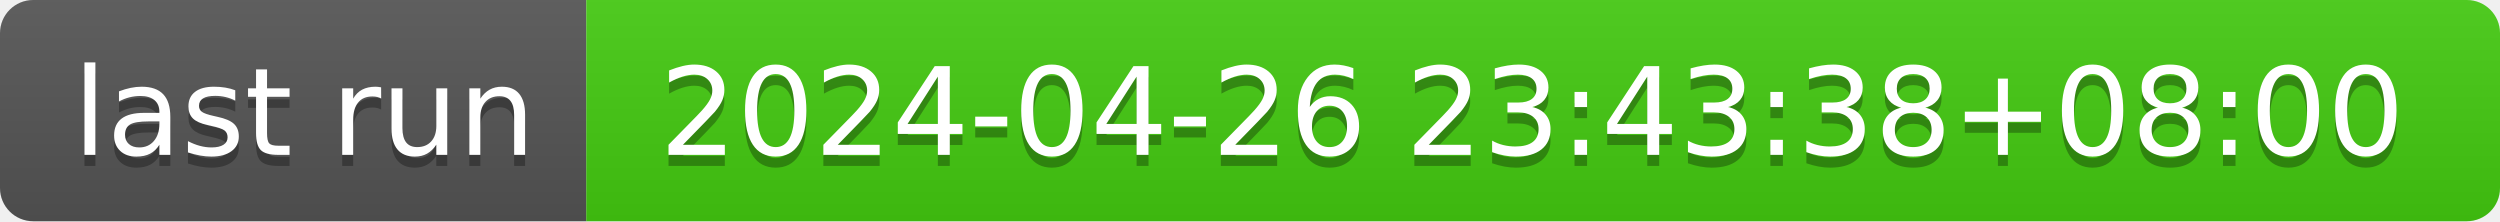
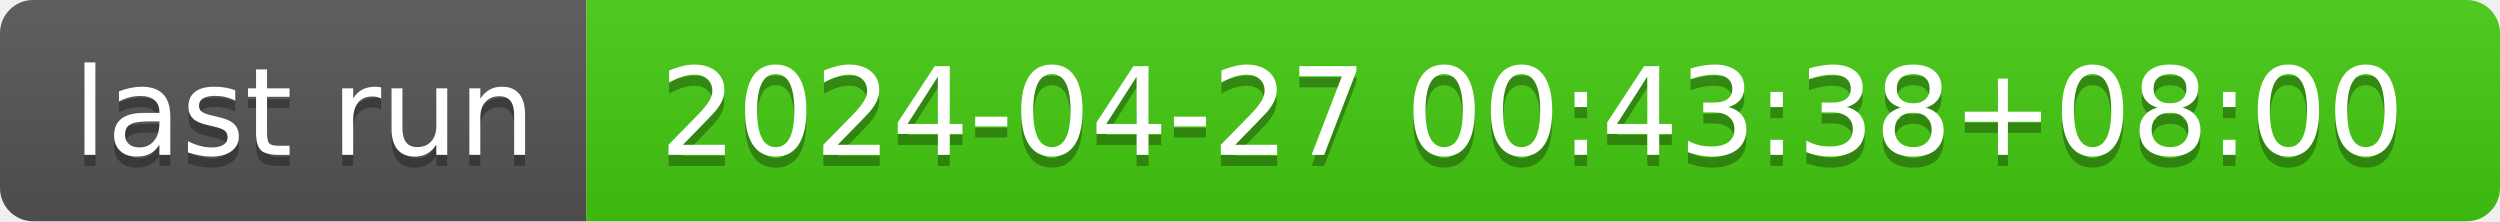
- <svg xmlns="http://www.w3.org/2000/svg" width="226" height="20" role="img" aria-label="last run: 2024-04-26 23:43:38+08:00">
+ <svg xmlns="http://www.w3.org/2000/svg" width="226" height="20" role="img" aria-label="last run: 2024-04-27 00:43:38+08:00">
  <linearGradient id="s" x2="0" y2="100%">
    <stop offset="0" stop-color="#bbb" stop-opacity=".1" />
    <stop offset="1" stop-opacity=".1" />
  </linearGradient>
  <clipPath id="r">
    <rect width="226" height="20" rx="3" fill="#fff" />
  </clipPath>
  <g clip-path="url(#r)">
    <rect width="53" height="20" fill="#555" />
    <rect x="53" width="173" height="20" fill="#4c1" />
    <rect width="226" height="20" fill="url(#s)" />
  </g>
  <g fill="#fff" text-anchor="middle" font-family="Verdana,Geneva,DejaVu Sans,sans-serif" text-rendering="geometricPrecision" font-size="110">
    <text aria-hidden="true" x="275" y="150" fill="#010101" fill-opacity=".3" transform="scale(.1)" textLength="430">last run</text>
    <text x="275" y="140" transform="scale(.1)" fill="#fff" textLength="430">last run</text>
-     <text aria-hidden="true" x="1385" y="150" fill="#010101" fill-opacity=".3" transform="scale(.1)" textLength="1630">2024-04-26 23:43:38+08:00</text>
-     <text x="1385" y="140" transform="scale(.1)" fill="#fff" textLength="1630">2024-04-26 23:43:38+08:00</text>
+     <text aria-hidden="true" x="1385" y="150" fill="#010101" fill-opacity=".3" transform="scale(.1)" textLength="1630">2024-04-27 00:43:38+08:00</text>
+     <text x="1385" y="140" transform="scale(.1)" fill="#fff" textLength="1630">2024-04-27 00:43:38+08:00</text>
  </g>
</svg>
